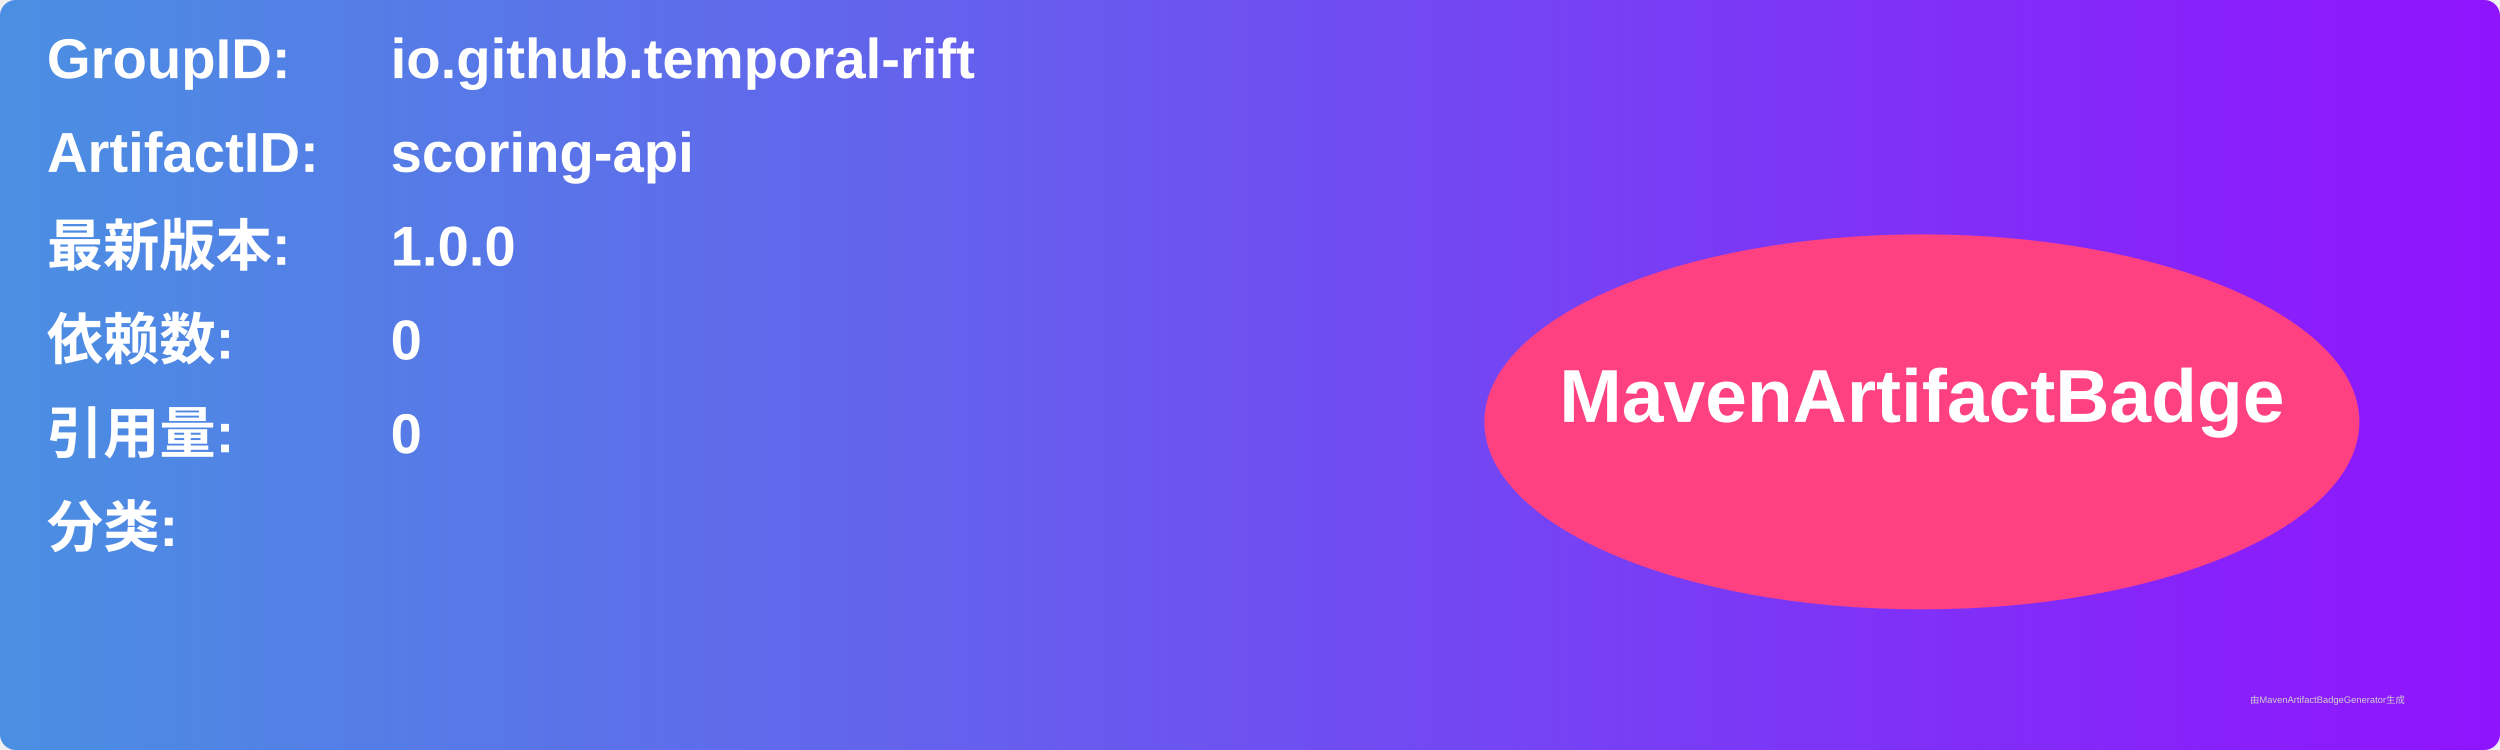
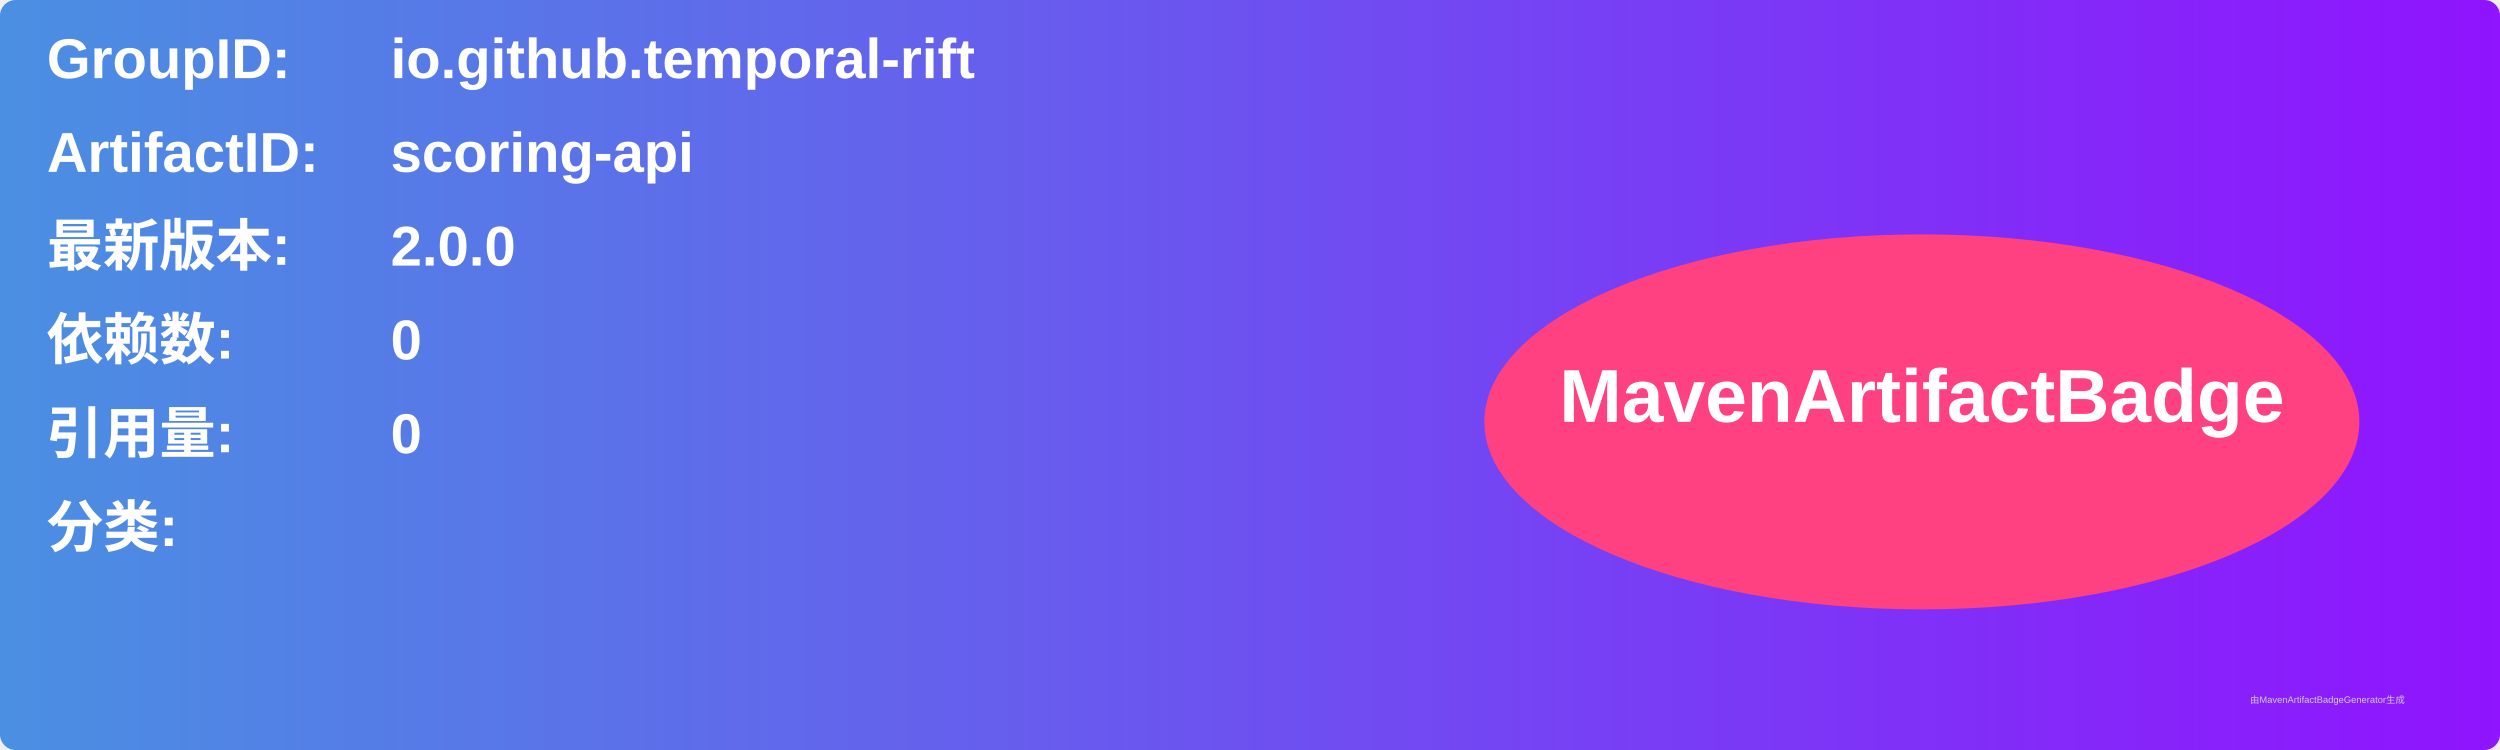
<svg xmlns="http://www.w3.org/2000/svg" width="800" height="240" viewBox="0 0 800 240">
  <linearGradient id="grad" x1="0%" y1="0%" x2="100%" y2="0%">
    <stop offset="0%" stop-color="#4a90e2" />
    <stop offset="100%" stop-color="#9013fe" />
  </linearGradient>
  <rect width="100%" height="100%" rx="5" ry="5" fill="url(#grad)" />
  <g transform="translate(15, 15)">
    <text x="0" y="10" font-family="Arial" font-size="18" fill="white" font-weight="bold" width="260">GroupID:</text>
    <text x="110" y="10" font-family="Arial" font-size="18" fill="white" font-weight="bold" width="460">io.github.temporal-rift</text>
    <text x="0" y="40" font-family="Arial" font-size="18" fill="white" font-weight="bold" width="260">ArtifactID:</text>
    <text x="110" y="40" font-family="Arial" font-size="18" fill="white" font-weight="bold" width="460">scoring-api</text>
    <text x="0" y="70" font-family="Arial" font-size="18" fill="white" font-weight="bold">最新版本:</text>
    <text x="110" y="70" font-family="Arial" font-size="18" fill="white" font-weight="bold">
-       <tspan font-weight="bold">1.0.0</tspan>
+       <tspan font-weight="bold">2.0.0</tspan>
    </text>
    <text x="0" y="100" font-family="Arial" font-size="18" fill="white" font-weight="bold">依赖数: </text>
    <text x="110" y="100" font-family="Arial" font-size="18" fill="white">
      <tspan font-weight="bold">0</tspan>
    </text>
    <text x="0" y="130" font-family="Arial" font-size="18" fill="white" font-weight="bold">引用量: </text>
    <text x="110" y="130" font-family="Arial" font-size="18" fill="white">
      <tspan font-weight="bold">0</tspan>
    </text>
    <text x="0" y="160" font-family="Arial" font-size="18" fill="white" font-weight="bold">分类:</text>
    <text x="10" y="190" font-family="Arial" font-size="10" fill="white">
      <tspan font-weight="bold" />
    </text>
    <ellipse cx="600" cy="120" rx="140" ry="60" fill="#ff4081" />
    <text x="600" y="120" text-anchor="middle" font-family="Arial" font-size="24" fill="white" font-weight="bold">MavenArtifactBadge</text>
  </g>
  <text x="720" y="225" font-family="Arial" font-size="3" fill="#d0d0d0">由MavenArtifactBadgeGenerator生成</text>
</svg>
